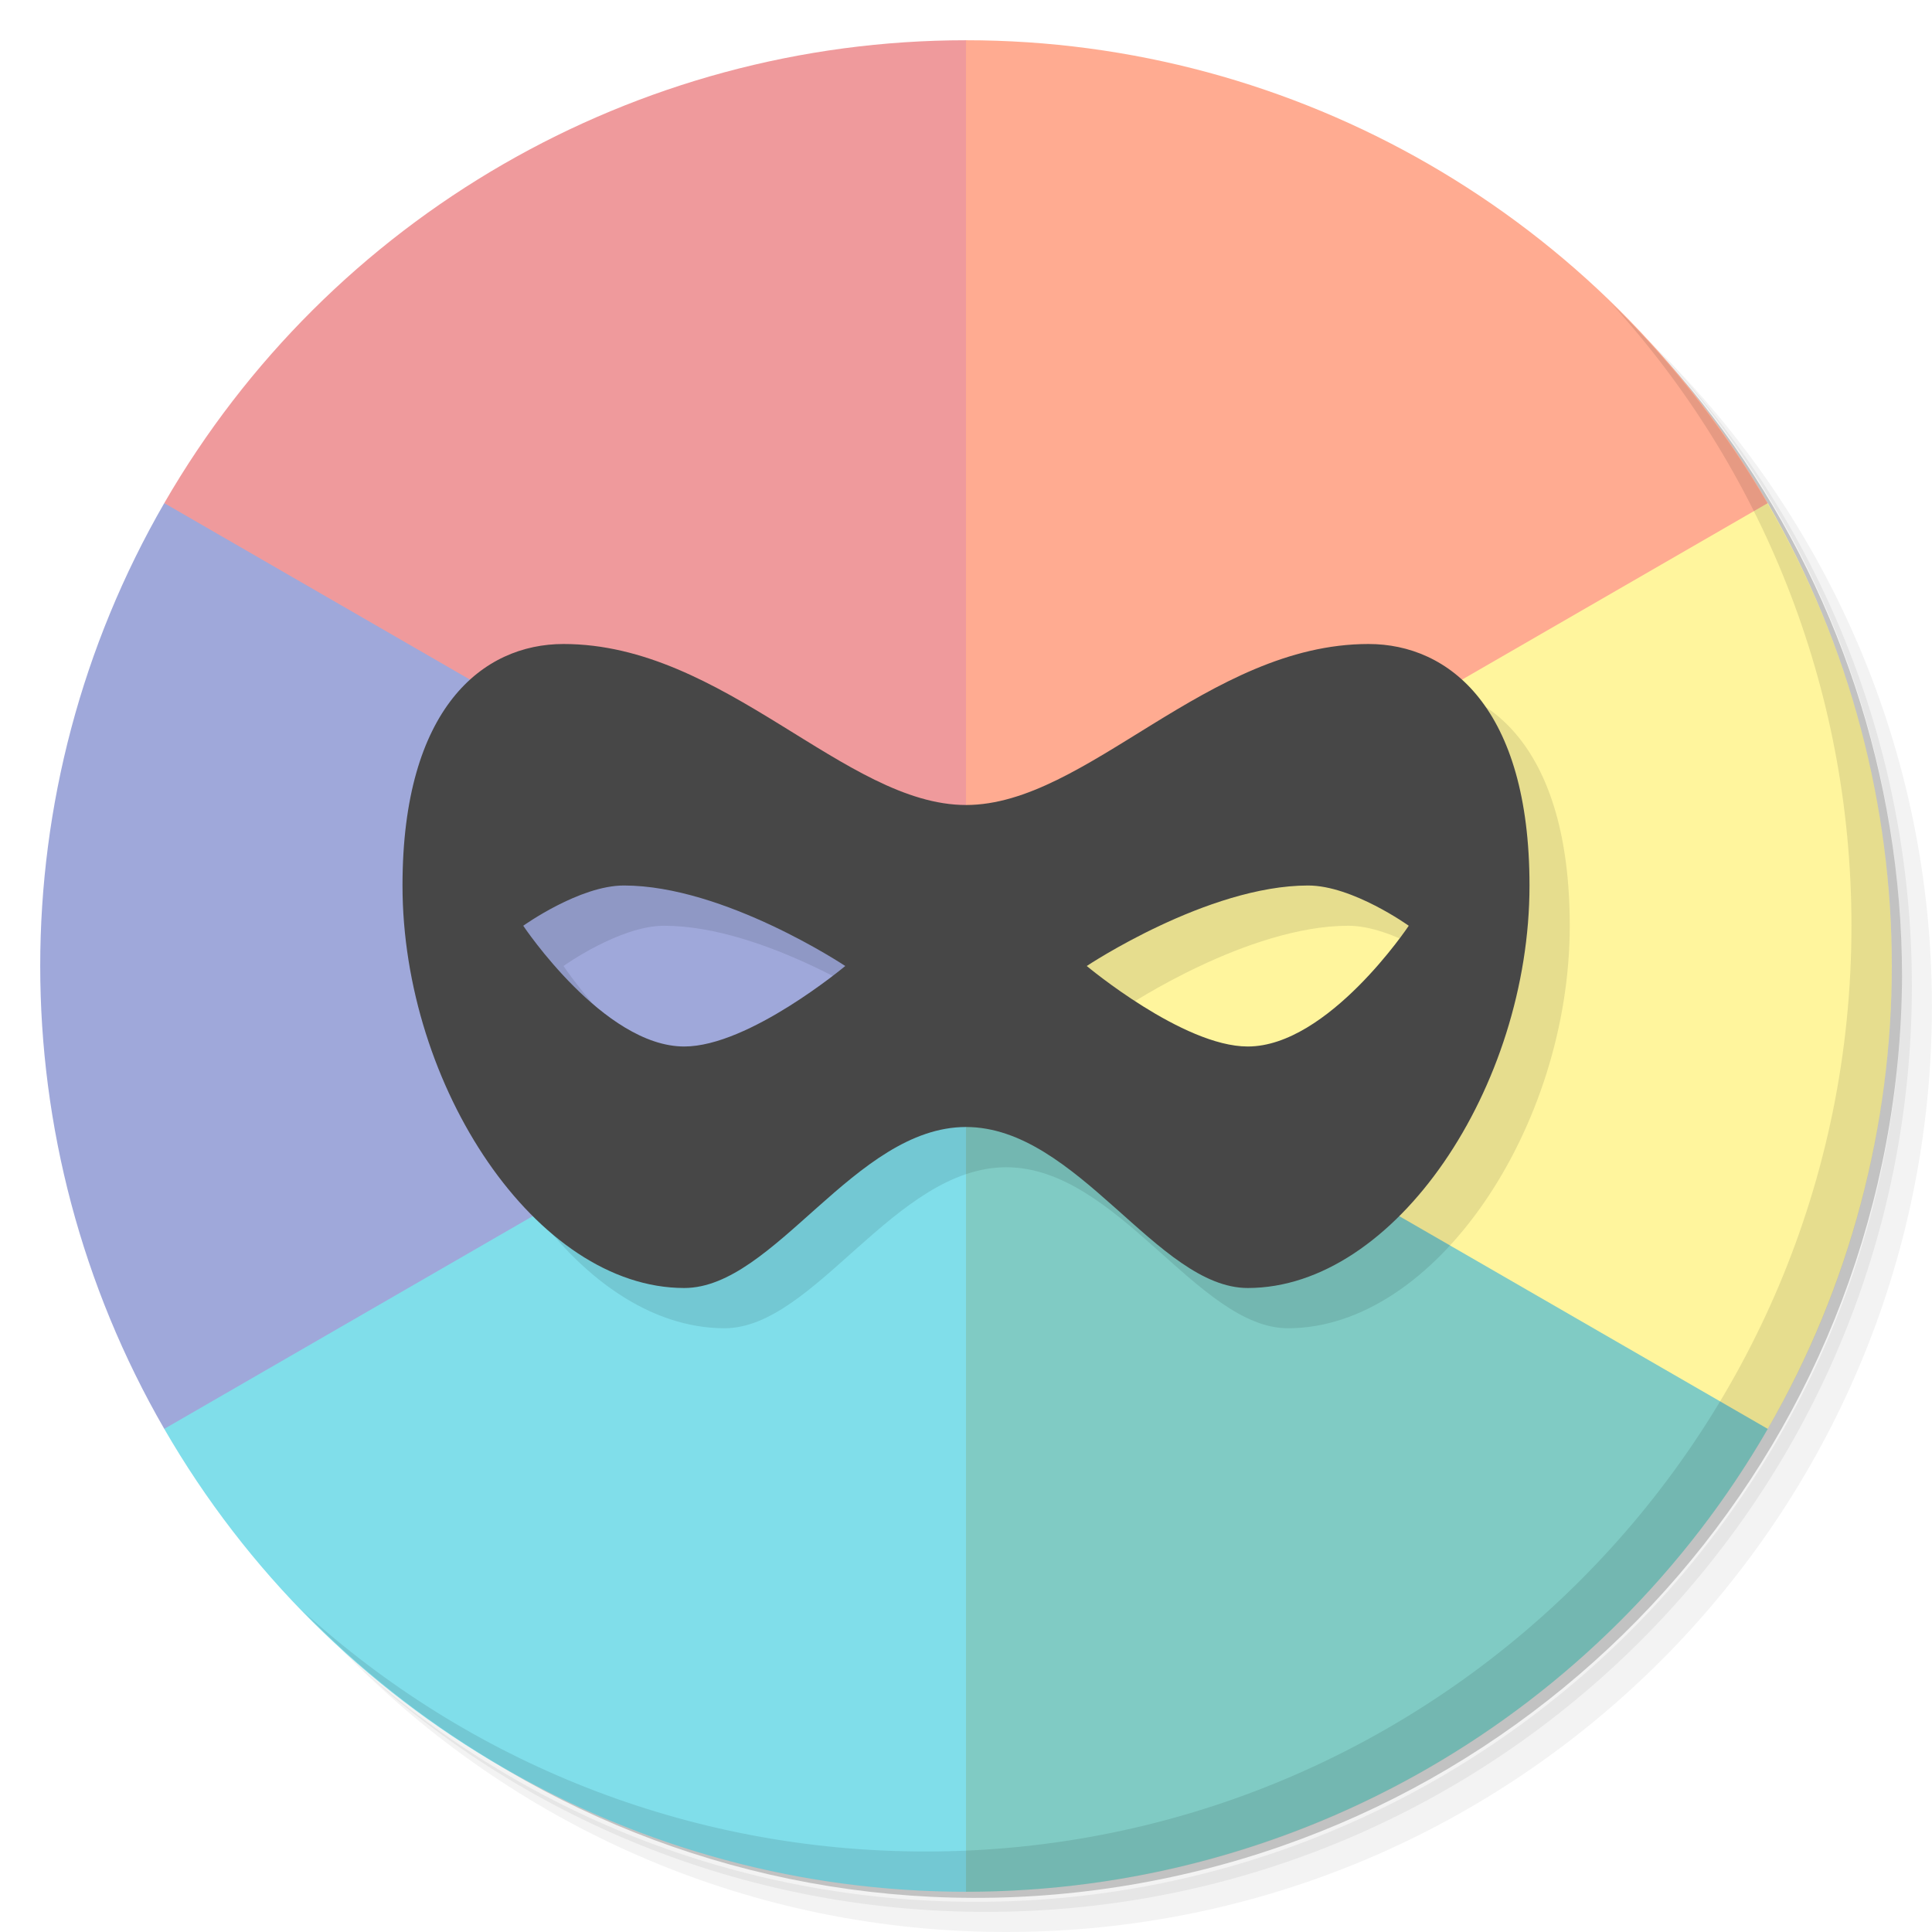
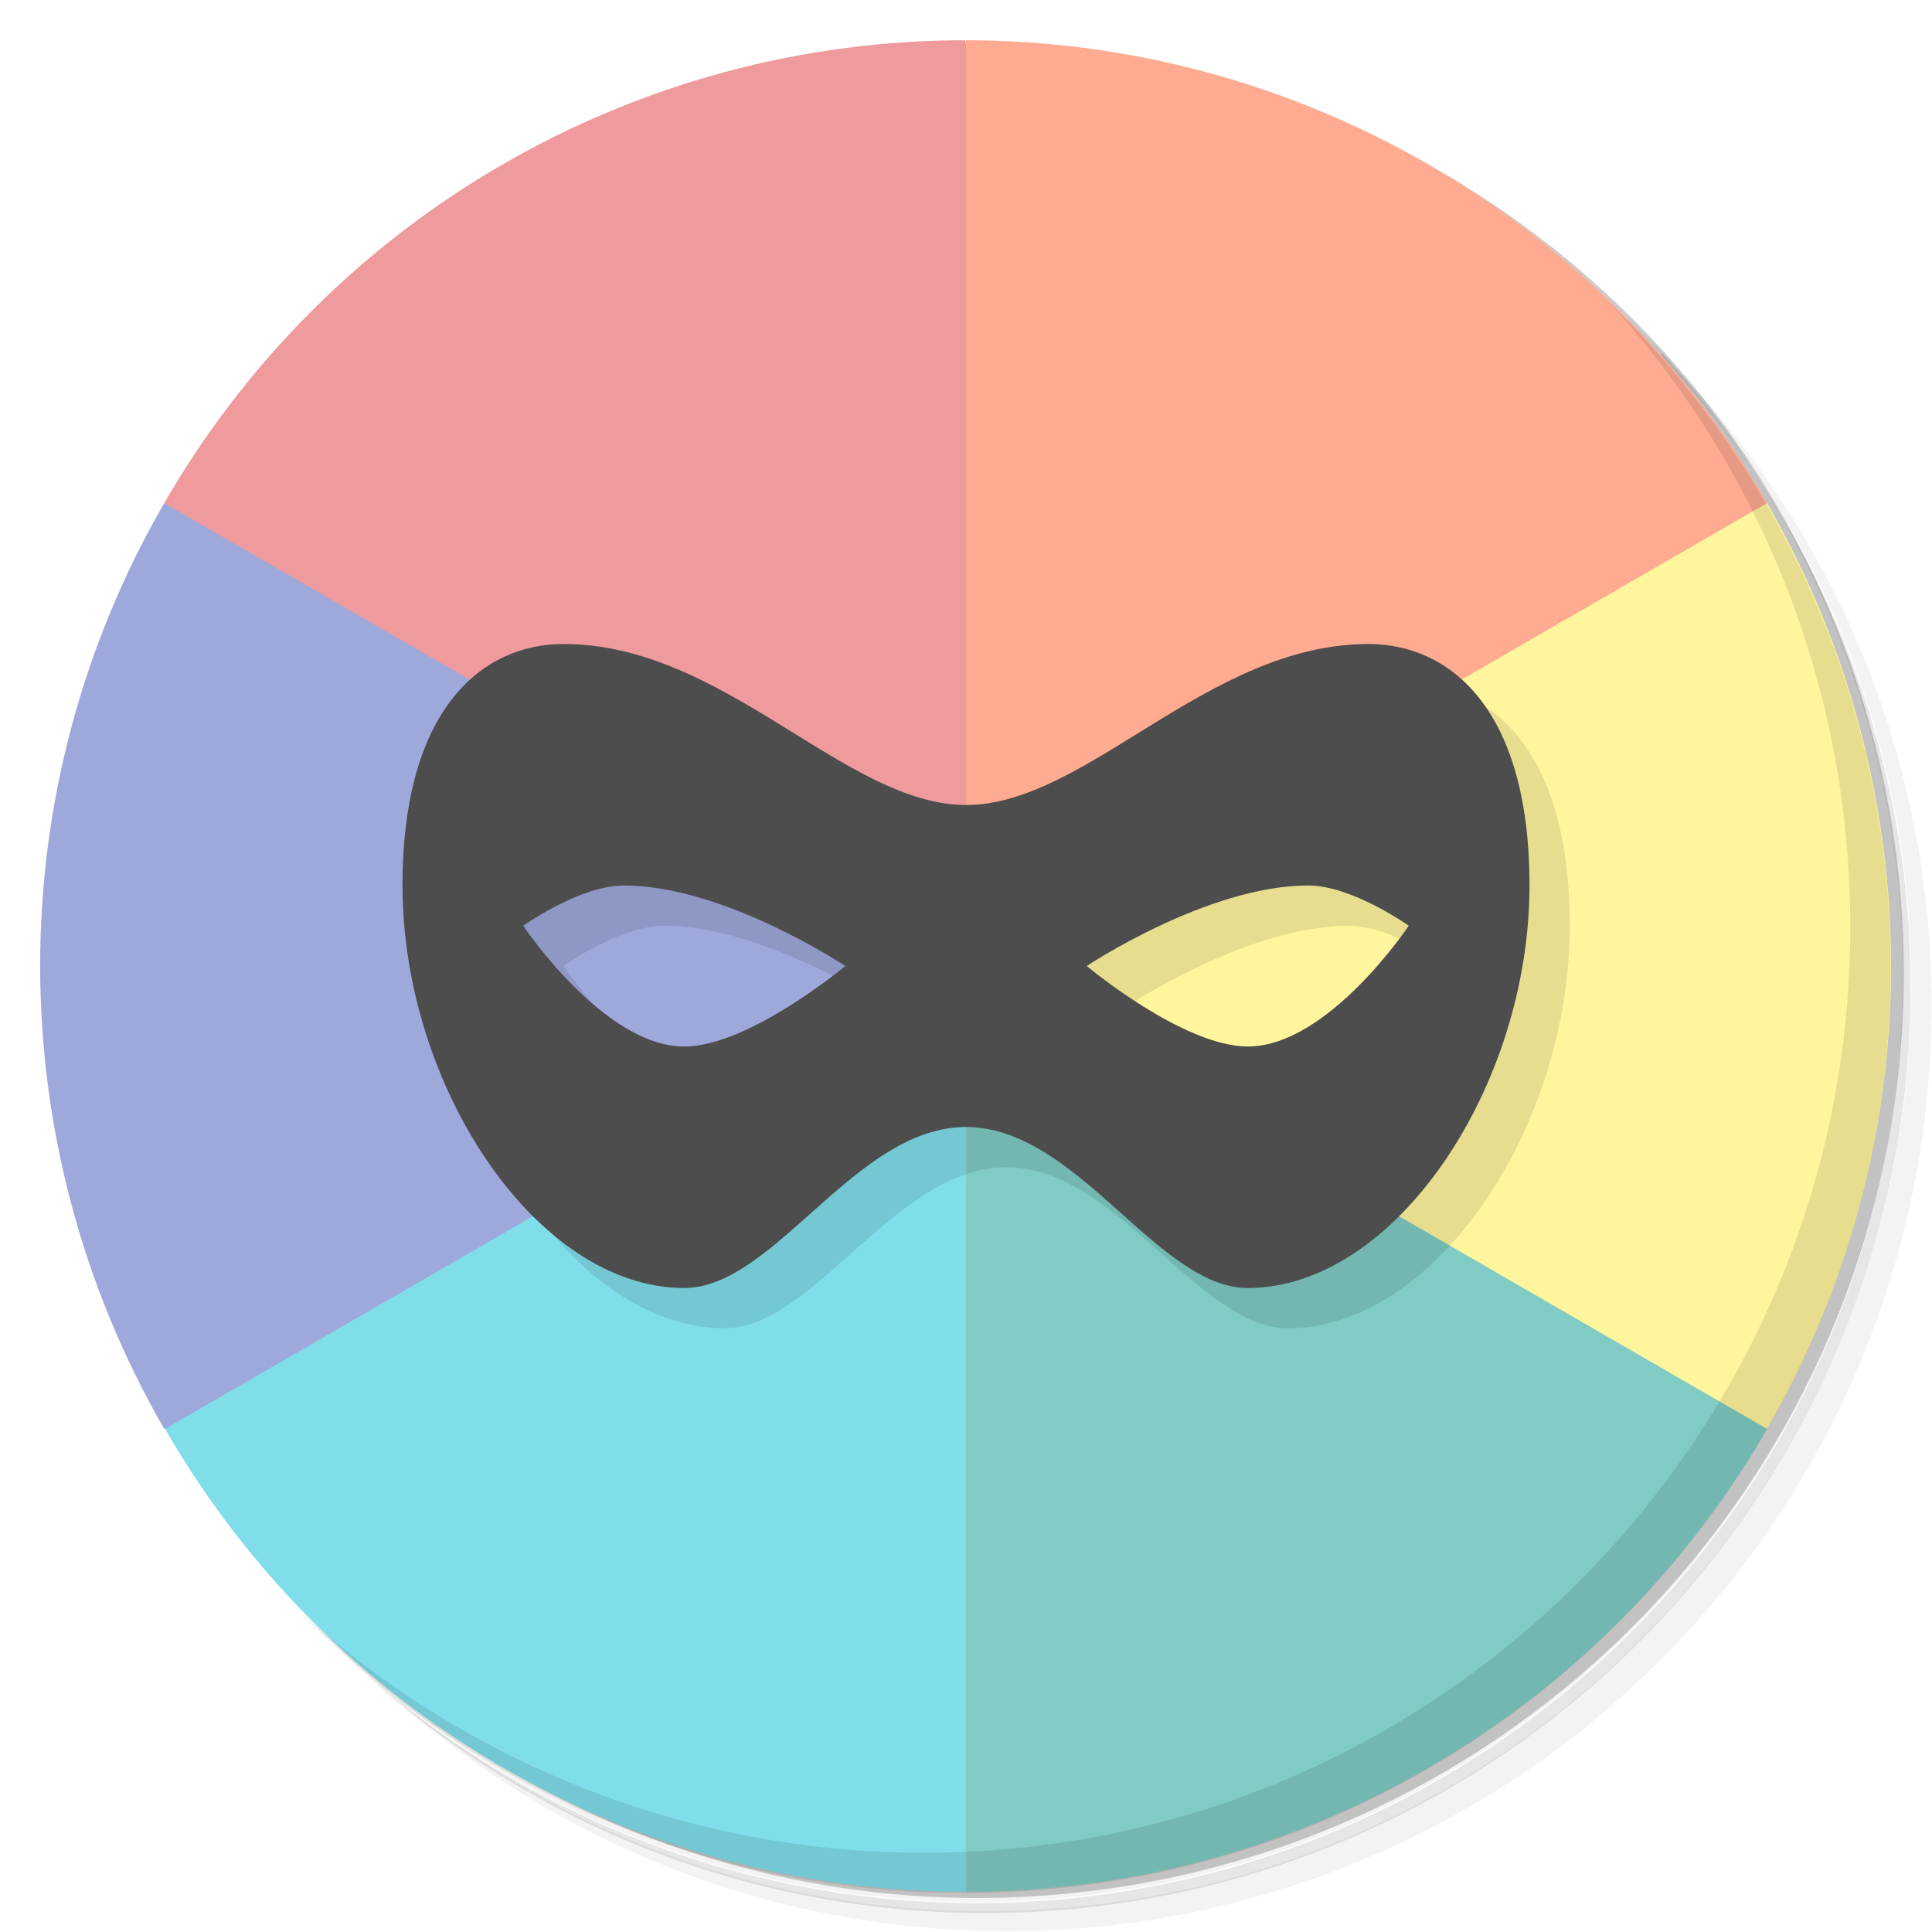
<svg xmlns="http://www.w3.org/2000/svg" version="1.1" viewBox="0 0 48 48">
-   <path d="m36.31 5c5.859 4.062 9.688 10.831 9.688 18.5 0 12.426-10.07 22.5-22.5 22.5-7.669 0-14.438-3.828-18.5-9.688 1.037 1.822 2.306 3.499 3.781 4.969 4.085 3.712 9.514 5.969 15.469 5.969 12.703 0 23-10.298 23-23 0-5.954-2.256-11.384-5.969-15.469-1.469-1.475-3.147-2.744-4.969-3.781zm4.969 3.781c3.854 4.113 6.219 9.637 6.219 15.719 0 12.703-10.297 23-23 23-6.081 0-11.606-2.364-15.719-6.219 4.16 4.144 9.883 6.719 16.219 6.719 12.703 0 23-10.298 23-23 0-6.335-2.575-12.06-6.719-16.219z" style="opacity:.05" />
-   <path d="m41.28 8.781c3.712 4.085 5.969 9.514 5.969 15.469 0 12.703-10.297 23-23 23-5.954 0-11.384-2.256-15.469-5.969 4.113 3.854 9.637 6.219 15.719 6.219 12.703 0 23-10.298 23-23 0-6.081-2.364-11.606-6.219-15.719z" style="opacity:.1" />
-   <path d="m31.25 2.375c8.615 3.154 14.75 11.417 14.75 21.13 0 12.426-10.07 22.5-22.5 22.5-9.708 0-17.971-6.135-21.12-14.75a23 23 0 0 0 44.875-7 23 23 0 0 0-16-21.875z" style="opacity:.2" />
-   <path d="m4.081 12.5c4.109-7.116 11.701-11.5 19.919-11.5l12 41.5z" style="fill:#ef9a9c" />
-   <path d="m4.081 35.5c-4.109-7.116-4.109-15.884 0-23l19.919 11.5-6 11.5z" style="fill:#9fa8da" />
-   <path d="m24 47c-8.217 0-15.81-4.384-19.919-11.5l19.919-11.5 7 11.5z" style="fill:#80deea" />
-   <path d="m43.919 35.5c-4.109 7.116-11.701 11.5-19.919 11.5v-23h17z" style="fill:#80cbc4" />
-   <path d="m43.919 12.5c4.109 7.116 4.109 15.884 0 23l-19.919-11.5 5-11.5z" style="fill:#fff59d" />
-   <path d="m24 1a23 23 0 0 1 19.919 11.5l-19.919 11.5z" style="fill:#ffab91" />
-   <path d="m40.03 7.531c3.712 4.084 5.969 9.514 5.969 15.469 0 12.703-10.297 23-23 23-5.954 0-11.384-2.256-15.469-5.969 4.178 4.291 10.01 6.969 16.469 6.969 12.703 0 23-10.298 23-23 0-6.462-2.677-12.291-6.969-16.469z" style="opacity:.1" />
-   <path d="m15 17c-2 0-4 1.582-4 6 0 5 3.337 10 7 10 2.239 0 4.237-4 7-4s4.761 4 7 4c3.663 0 7-5 7-10 0-4.418-2-6-4-6-4 0-7 4-10 4s-6-4-10-4zm1.5 6c2.5 0 5.5 2 5.5 2s-2.39 2-4 2c-2 0-4-3-4-3s1.395-1 2.5-1zm17 0c1.105 0 2.5 1 2.5 1s-2 3-4 3c-1.61 0-4-2-4-2s3-2 5.5-2z" style="opacity:.1" />
-   <path d="m14 16c-2 0-4 1.582-4 6 0 5 3.337 10 7 10 2.239 0 4.237-4 7-4s4.761 4 7 4c3.663 0 7-5 7-10 0-4.418-2-6-4-6-4 0-7 4-10 4s-6-4-10-4zm1.5 6c2.5 0 5.5 2 5.5 2s-2.39 2-4 2c-2 0-4-3-4-3s1.395-1 2.5-1zm17 0c1.105 0 2.5 1 2.5 1s-2 3-4 3c-1.61 0-4-2-4-2s3-2 5.5-2z" style="fill:#474747" />
+   <path d="m36.3 5c5.86 4.06 9.69 10.8 9.69 18.5 0 12.4-10.1 22.5-22.5 22.5-7.67 0-14.4-3.83-18.5-9.69 1.04 1.82 2.31 3.5 3.78 4.97 4.08 3.71 9.51 5.97 15.5 5.97 12.7 0 23-10.3 23-23 0-5.95-2.26-11.4-5.97-15.5-1.47-1.48-3.15-2.74-4.97-3.78zm4.97 3.78c3.85 4.11 6.22 9.64 6.22 15.7 0 12.7-10.3 23-23 23-6.08 0-11.6-2.36-15.7-6.22 4.16 4.14 9.88 6.72 16.2 6.72 12.7 0 23-10.3 23-23 0-6.34-2.58-12.1-6.72-16.2z" style="opacity:.05" />
+   <path d="m41.3 8.78c3.71 4.08 5.97 9.51 5.97 15.5 0 12.7-10.3 23-23 23-5.95 0-11.4-2.26-15.5-5.97 4.11 3.85 9.64 6.22 15.7 6.22 12.7 0 23-10.3 23-23 0-6.08-2.36-11.6-6.22-15.7z" style="opacity:.1" />
+   <path d="m31.2 2.38c8.62 3.15 14.8 11.4 14.8 21.1 0 12.4-10.1 22.5-22.5 22.5-9.71 0-18-6.14-21.1-14.8a23 23 0 0 0 44.9-7 23 23 0 0 0-16-21.9z" style="opacity:.2" />
+   <path d="m4.08 12.5c4.11-7.12 11.7-11.5 19.9-11.5l12 41.5z" style="fill:#ef9a9c" />
+   <path d="m4.08 35.5c-4.11-7.12-4.11-15.9 0-23l19.9 11.5-6 11.5z" style="fill:#9fa8da" />
+   <path d="m24 47c-8.22 0-15.8-4.38-19.9-11.5l19.9-11.5 7 11.5z" style="fill:#80deea" />
+   <path d="m43.9 35.5c-4.11 7.12-11.7 11.5-19.9 11.5v-23h17z" style="fill:#80cbc4" />
+   <path d="m43.9 12.5c4.11 7.12 4.11 15.9 0 23l-19.9-11.5 5-11.5z" style="fill:#fff59d" />
+   <path d="m24 1a23 23 0 0 1 19.9 11.5l-19.9 11.5z" style="fill:#ffab91" />
+   <path d="m40 7.53c3.71 4.08 5.97 9.51 5.97 15.5 0 12.7-10.3 23-23 23-5.95 0-11.4-2.26-15.5-5.97 4.18 4.29 10 6.97 16.5 6.97 12.7 0 23-10.3 23-23 0-6.46-2.68-12.3-6.97-16.5z" style="opacity:.1" />
+   <path d="m15 17c-2 0-4 1.58-4 6 0 5 3.34 10 7 10 2.24 0 4.24-4 7-4s4.76 4 7 4c3.66 0 7-5 7-10 0-4.42-2-6-4-6-4 0-7 4-10 4s-6-4-10-4zm1.5 6c2.5 0 5.5 2 5.5 2s-2.39 2-4 2c-2 0-4-3-4-3s1.4-1 2.5-1zm17 0c1.1 0 2.5 1 2.5 1s-2 3-4 3c-1.61 0-4-2-4-2s3-2 5.5-2z" style="opacity:.1" />
+   <path d="m14 16c-2 0-4 1.58-4 6 0 5 3.34 10 7 10 2.24 0 4.24-4 7-4s4.76 4 7 4c3.66 0 7-5 7-10 0-4.42-2-6-4-6-4 0-7 4-10 4s-6-4-10-4zm1.5 6c2.5 0 5.5 2 5.5 2s-2.39 2-4 2c-2 0-4-3-4-3s1.4-1 2.5-1zm17 0c1.1 0 2.5 1 2.5 1s-2 3-4 3c-1.61 0-4-2-4-2s3-2 5.5-2z" style="fill:#4d4d4d" />
</svg>
